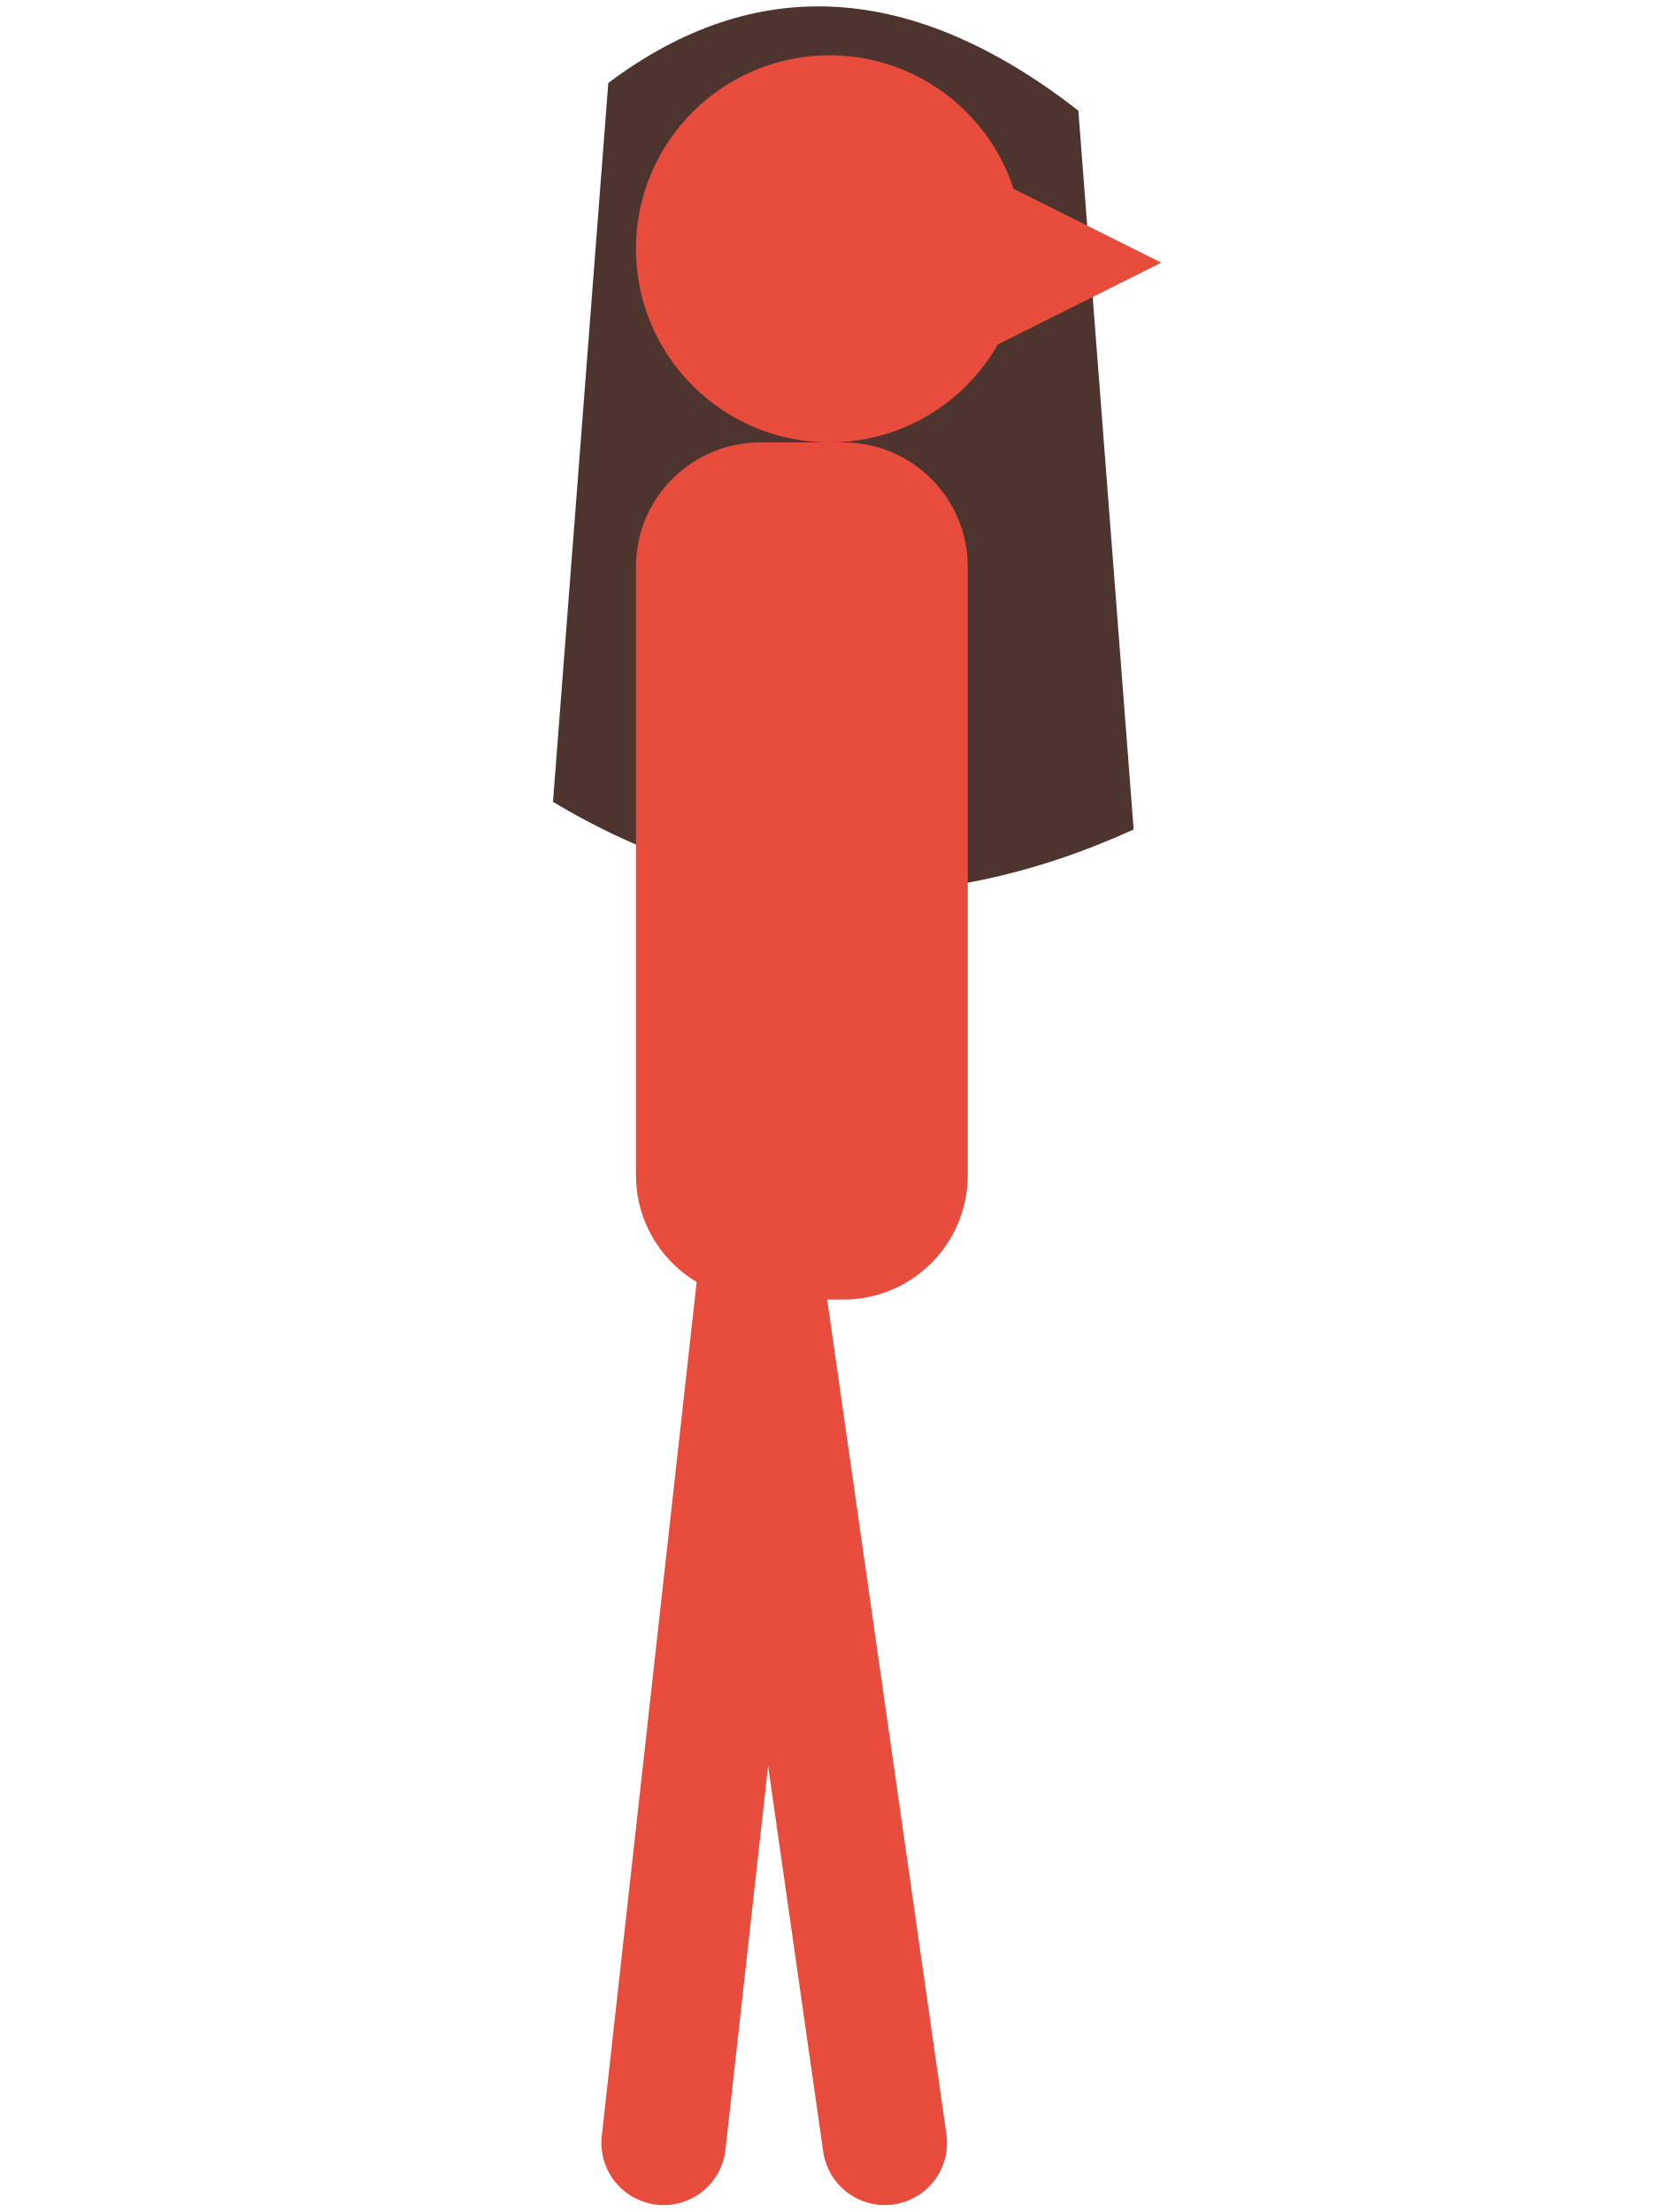
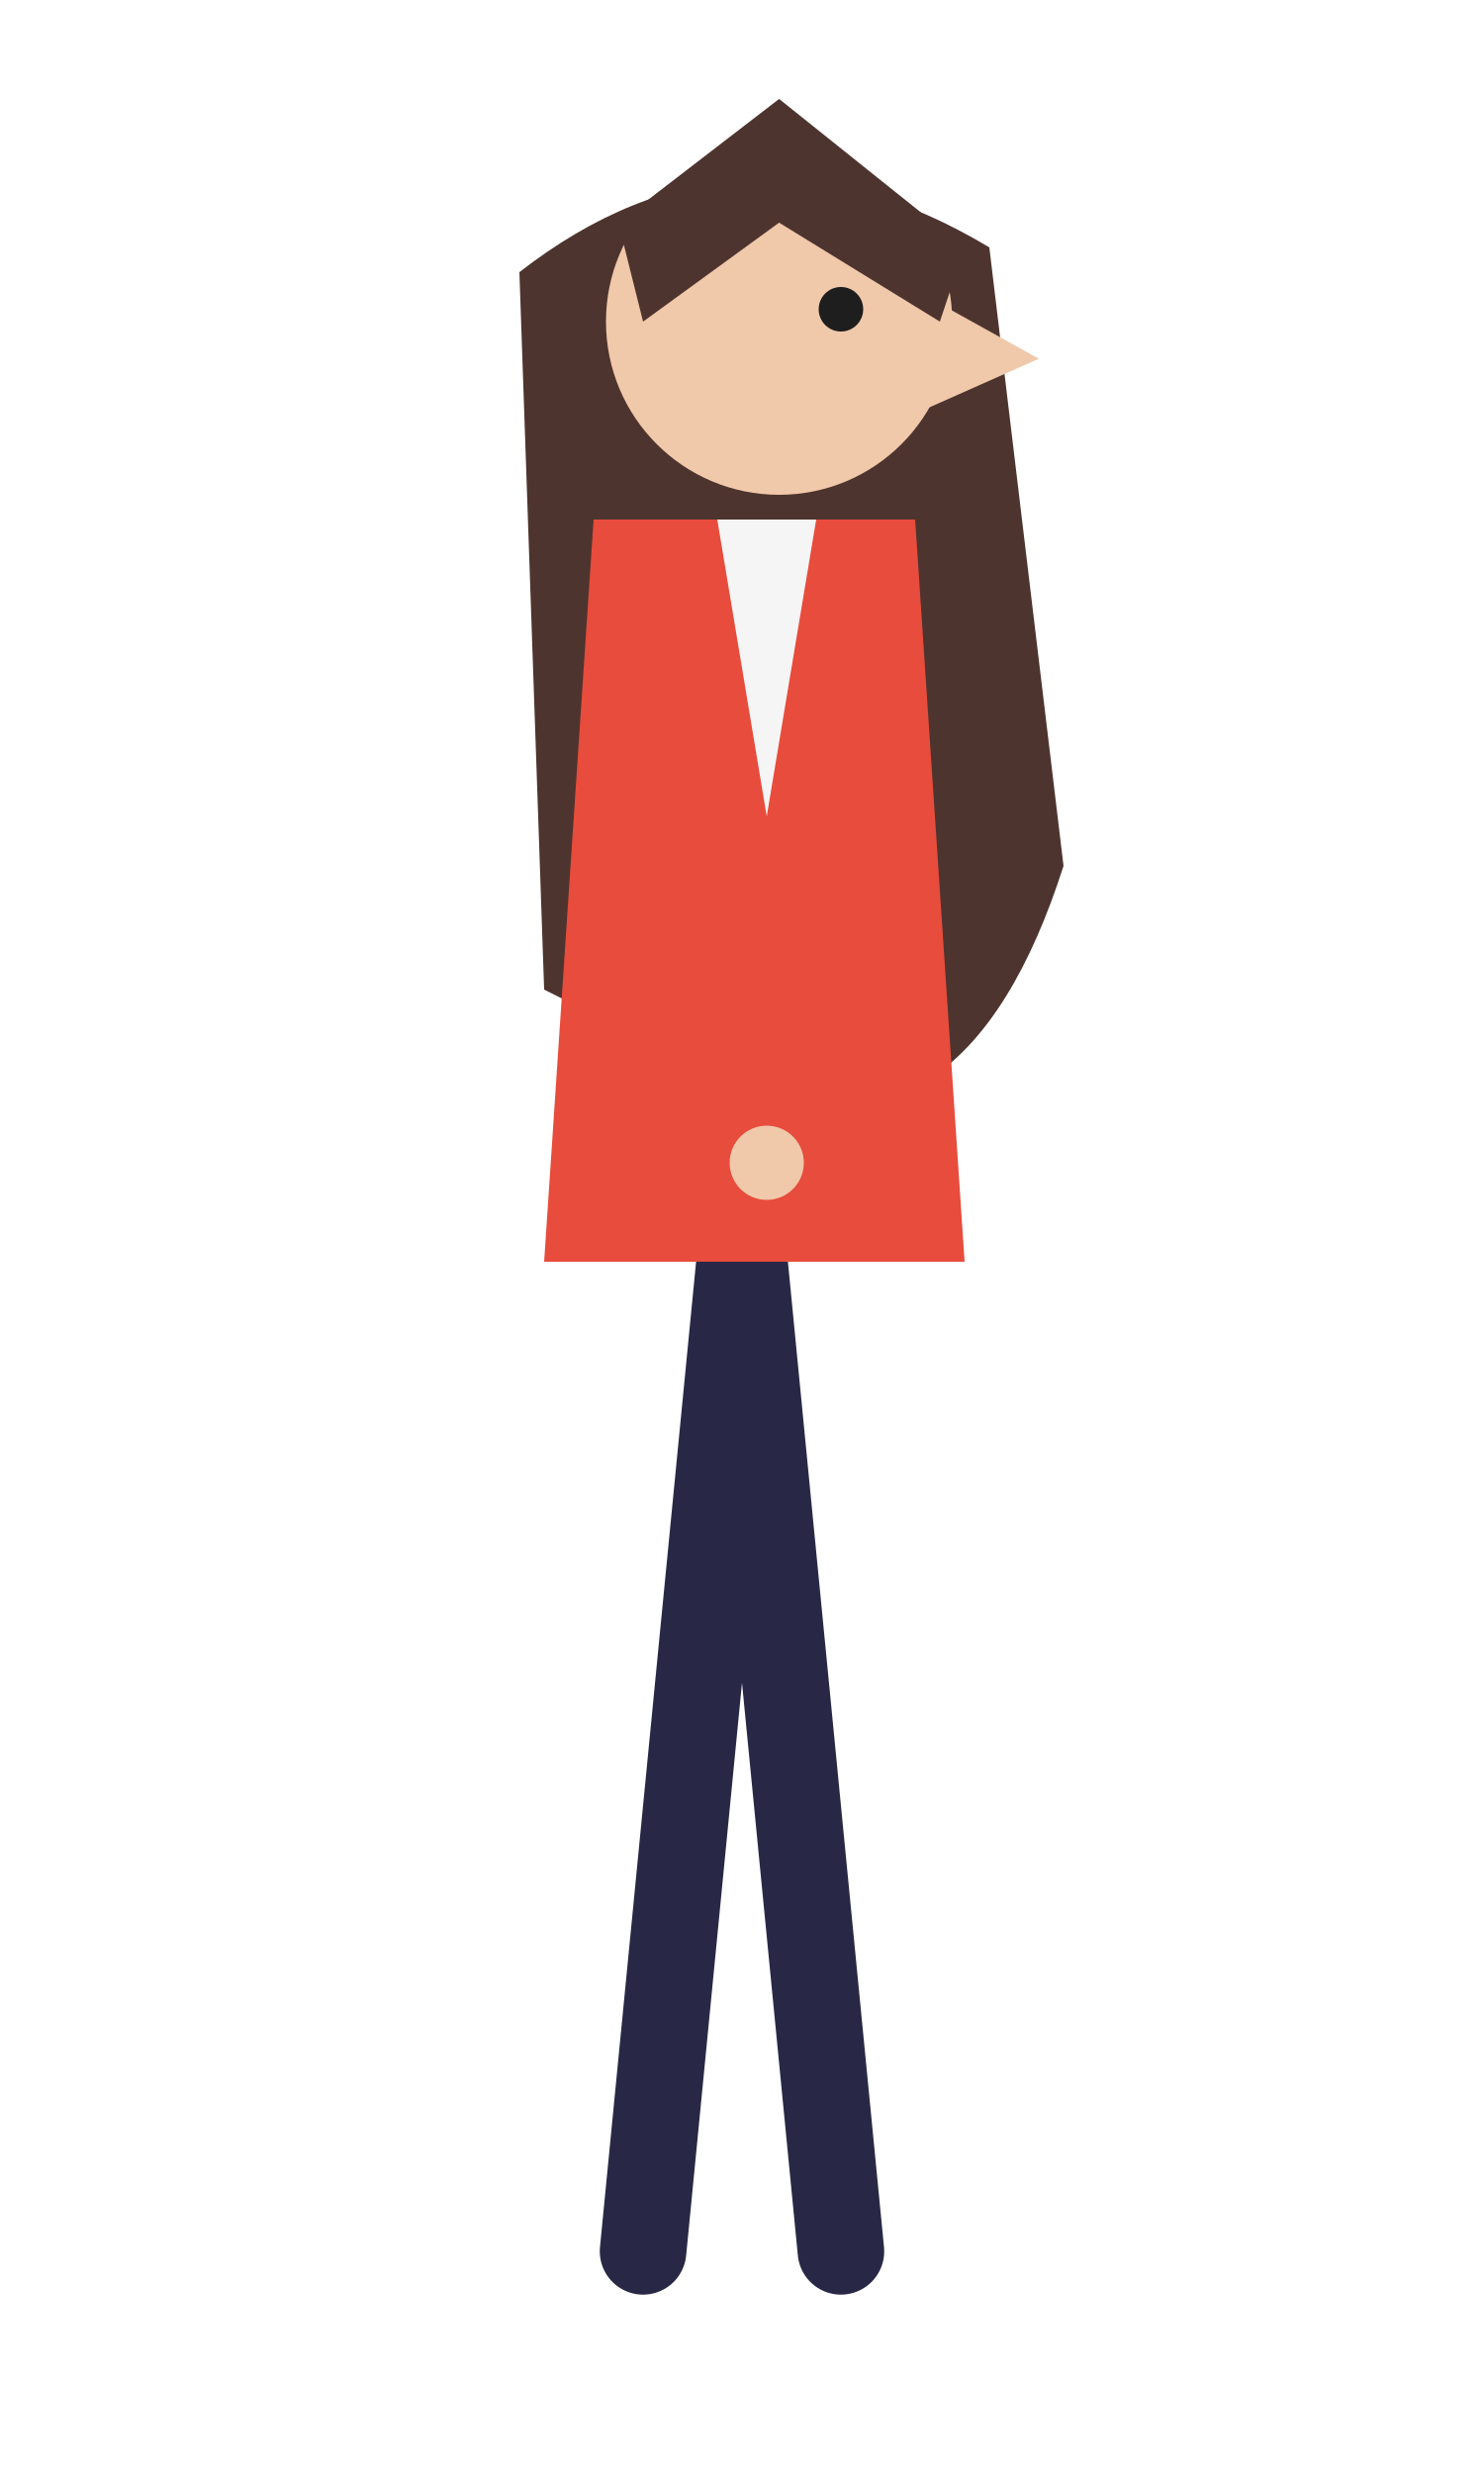
- <svg xmlns="http://www.w3.org/2000/svg" viewBox="0 0 120 160" width="120" height="160">
-   <path d="M44 6 Q60 -6 78 8 L82 60 Q60 70 40 58 Z" fill="#4e342e" />
-   <g stroke="#e74c3c" stroke-width="9" stroke-linecap="round" fill="none">
-     <path d="M55 92 L64 155 M55 92 L48 155" />
-     <path d="M54 46 L61 88" />
+ <svg xmlns="http://www.w3.org/2000/svg" viewBox="0 0 120 200" width="120" height="200">
+   <path d="M42 22 Q60 8 80 20 L86 70 Q78 95 60 88 L44 80 Z" fill="#4e342e" />
+   <g stroke="#282846" stroke-width="7" stroke-linecap="round" fill="none">
+     <path d="M60 100 L68 182 M60 100 L52 182" />
  </g>
-   <rect x="46" y="32" width="24" height="62" rx="9" fill="#e74c3c" />
-   <circle cx="60" cy="18" r="14" fill="#e74c3c" />
-   <path d="M72 13 L84 19 L72 25 Z" fill="#e74c3c" />
+   <path d="M48 42 L74 42 L78 102 L44 102 Z" fill="#e74c3c" />
+   <path d="M58 42 L66 42 L62 66 Z" fill="#f5f5f5" />
+   <g stroke="#e74c3c" stroke-width="6" stroke-linecap="round" fill="none">
+     <path d="M56 52 L62 92" />
+   </g>
+   <circle cx="62" cy="94" r="3" fill="#f0c8aa" />
+   <circle cx="63" cy="26" r="14" fill="#f0c8aa" />
+   <path d="M75 24 L84 29 L75 33 Z" fill="#f0c8aa" />
+   <path d="M50 18 L63 8 L78 20 L76 26 L63 18 L52 26 Z" fill="#4e342e" />
+   <circle cx="68" cy="25" r="1.8" fill="#1e1e1e" />
</svg>
